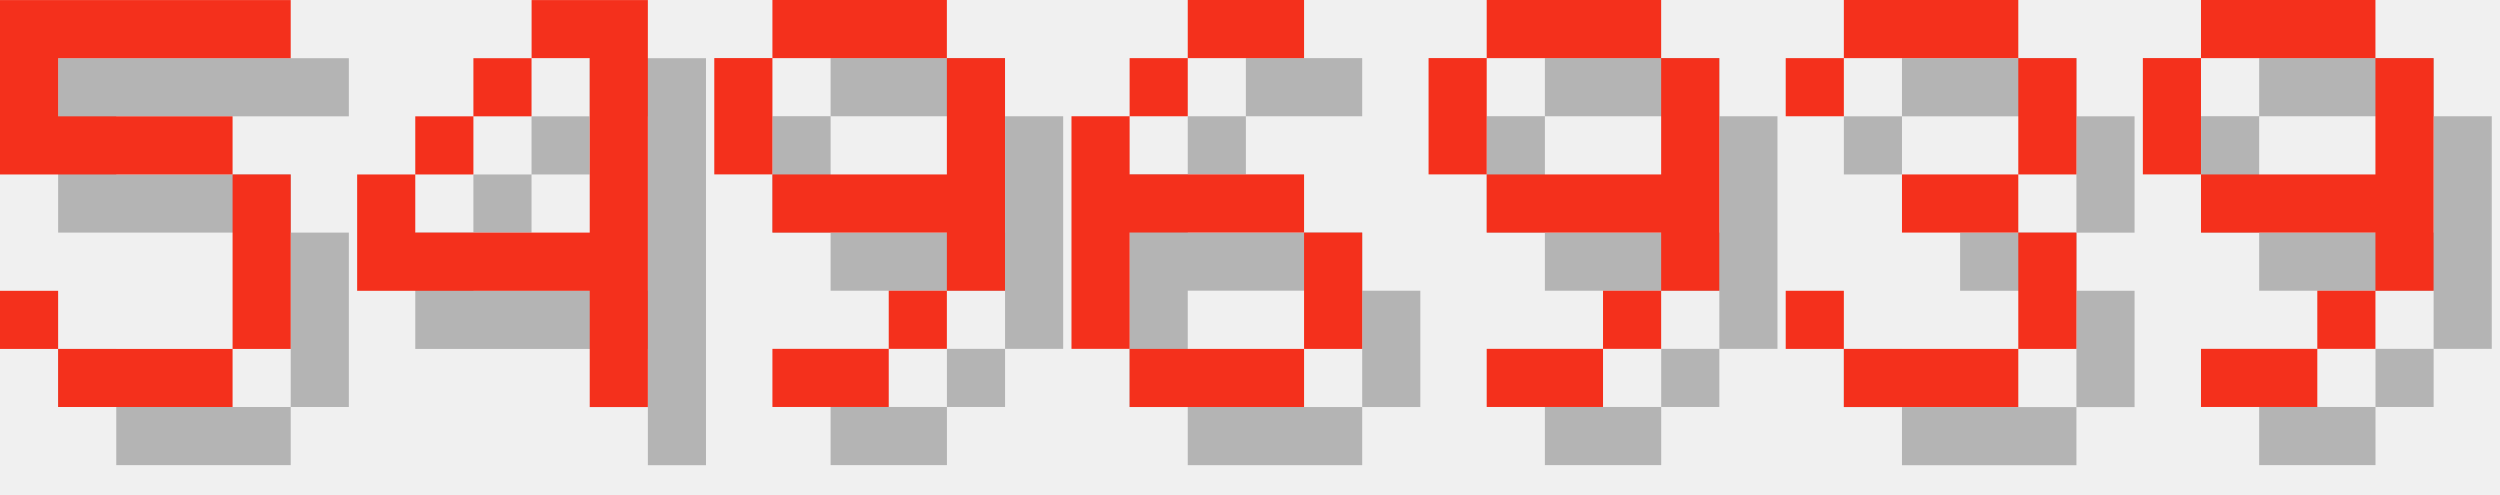
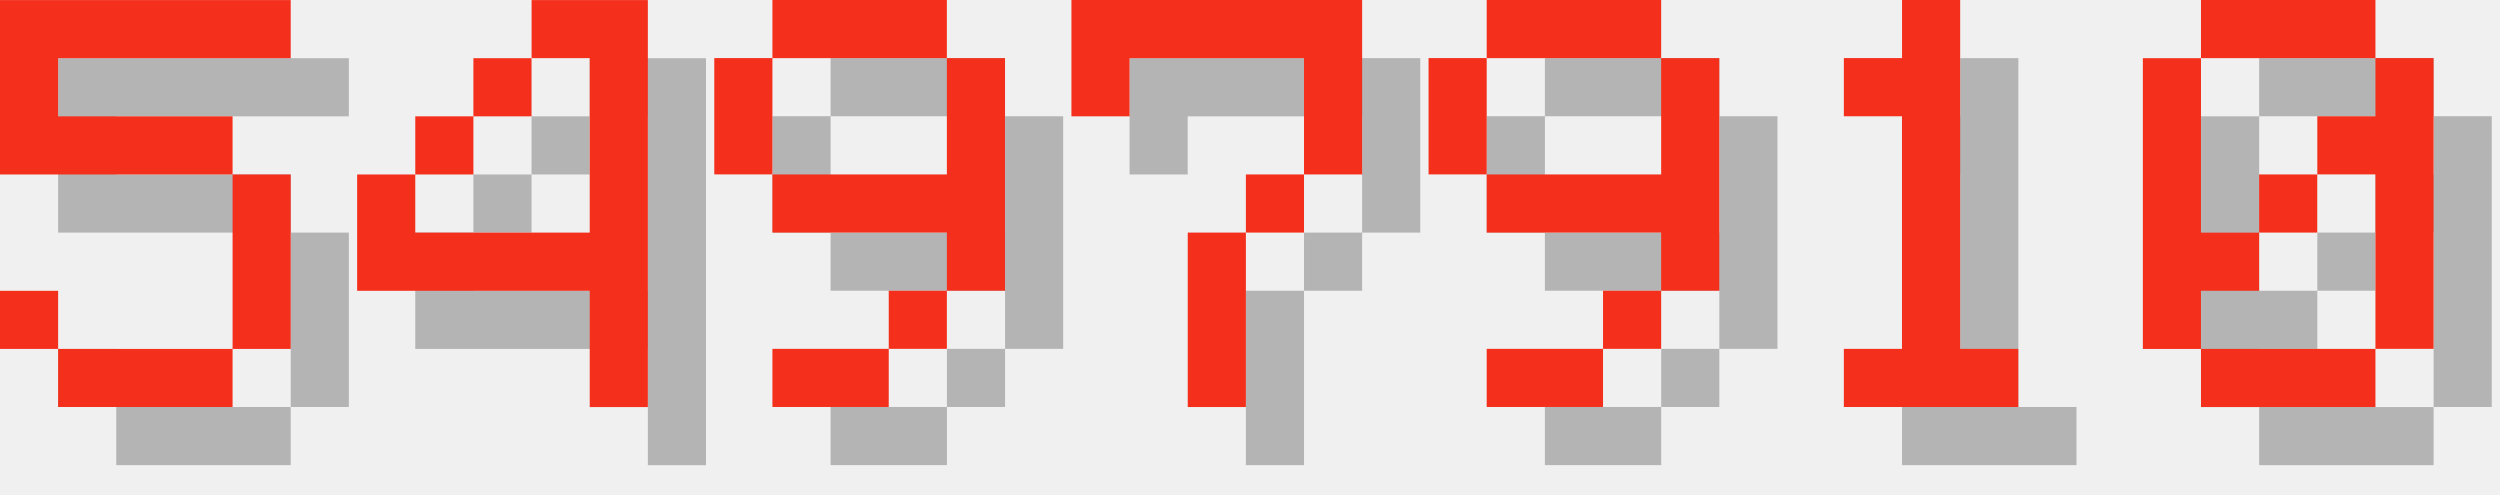
<svg xmlns="http://www.w3.org/2000/svg" version="1.1" width="182.0" height="36">
  <style>
        .text-foreground {
            fill: #F4301C;
        }
        .text-shadow {
            fill: #000000;
            fill-opacity: 0.25;
        }
    </style>
  <g class="digit" id="digit_5" transform="translate(0.0, 0), scale(4)">
    <path id="digit_5_shadow" class="text-shadow" d="m1.058 1.058v3.175h4.233v3.175h-3.175v-1.058h-1.058v1.058h1.058v1.058h3.175v-1.058h1.058v-3.175h-1.058v-1.058h-3.175v-1.058h4.233v-1.058h-5.292z" fill-opacity=".5" style="paint-order:stroke fill markers" />
    <path id="digit_5_fg" class="text-foreground" d="m0 0v3.175h4.233v3.175h-3.175v-1.058h-1.058v1.058h1.058v1.058h3.175v-1.058h1.058v-3.175h-1.058v-1.058h-3.175v-1.058h4.233v-1.058h-5.292z" fill="#fff" style="paint-order:stroke fill markers" />
  </g>
  <g class="digit" id="digit_4" transform="translate(26.0, 0), scale(4)">
    <path id="digit_4_shadow" class="text-shadow" d="m4.233 1.058v1.058h1.058v3.175h-3.175v-1.058h-1.058v2.117h4.233v2.117h1.058v-7.408h-2.117zm-2.117 3.175h1.058v-1.058h-1.058v1.058zm1.058-1.058h1.058v-1.058h-1.058v1.058z" fill-opacity=".5" style="paint-order:stroke fill markers" />
    <path id="digit_4_fg" class="text-foreground" d="m3.175 0v1.058h1.058v3.175h-3.175v-1.058h-1.058v2.117h4.233v2.117h1.058v-7.408h-2.117zm-2.117 3.175h1.058v-1.058h-1.058v1.058zm1.058-1.058h1.058v-1.058h-1.058v1.058z" fill="#fff" style="paint-order:stroke fill markers" />
  </g>
  <g class="digit" id="digit_9" transform="translate(52.0, 0), scale(4)">
    <path id="digit_9_shadow" class="text-shadow" d="m2.117 1.058v1.058h3.175v-1.058h-3.175zm3.175 1.058v2.117h-3.175v1.058h3.175v1.058h1.058v-4.233h-1.058zm0 4.233h-1.058v1.058h1.058v-1.058zm-1.058 1.058h-2.117v1.058h2.117v-1.058zm-2.117-3.175v-2.117h-1.058v2.117h1.058z" fill-opacity=".5" style="paint-order:stroke fill markers" />
    <path id="digit_9_fg" class="text-foreground" d="m1.058 0v1.058h3.175v-1.058h-3.175zm3.175 1.058v2.117h-3.175v1.058h3.175v1.058h1.058v-4.233h-1.058zm0 4.233h-1.058v1.058h1.058v-1.058zm-1.058 1.058h-2.117v1.058h2.117v-1.058zm-2.117-3.175v-2.117h-1.058v2.117h1.058z" fill="#fff" style="paint-order:stroke fill markers" />
  </g>
-   <g class="digit" id="digit_6" transform="translate(78.0, 0), scale(4)">
-     <path id="digit_6_shadow" class="text-shadow" d="m3.175 1.058v1.058h2.117v-1.058h-2.117zm0 1.058h-1.058v1.058h1.058v-1.058zm-1.058 1.058h-1.058v4.233h1.058v-2.117h3.175v-1.058h-3.175v-1.058zm3.175 2.117v2.117h1.058v-2.117h-1.058zm0 2.117h-3.175v1.058h3.175v-1.058z" fill-opacity=".5" style="paint-order:stroke fill markers" />
-     <path id="digit_6_fg" class="text-foreground" d="m2.117 0v1.058h2.117v-1.058h-2.117zm0 1.058h-1.058v1.058h1.058v-1.058zm-1.058 1.058h-1.058v4.233h1.058v-2.117h3.175v-1.058h-3.175v-1.058zm3.175 2.117v2.117h1.058v-2.117h-1.058zm0 2.117h-3.175v1.058h3.175v-1.058z" fill="#fff" style="paint-order:stroke fill markers" />
+   <g class="digit" id="digit_7" transform="translate(78.0, 0), scale(4)">
+     <path id="digit_7_shadow" class="text-shadow" d="m1.058 1.058 2e-6 2.117h1.058v-1.058h3.175v1.058l2e-7 1.058h-1.058v1.058h-1.058l4e-7 3.175 1.058 1e-7v-3.175h1.058v-1.058h1.058l5e-7 -1.058v-2.117z" fill-opacity=".5" style="paint-order:stroke fill markers" />
+     <path id="digit_7_fg" class="text-foreground" d="m0 0 2e-6 2.117h1.058v-1.058h3.175v1.058l2e-7 1.058h-1.058v1.058h-1.058l4e-7 3.175 1.058 1e-7v-3.175h1.058v-1.058h1.058l5e-7 -1.058v-2.117z" fill="#fff" style="paint-order:stroke fill markers" />
  </g>
  <g class="digit" id="digit_9" transform="translate(104.0, 0), scale(4)">
    <path id="digit_9_shadow" class="text-shadow" d="m2.117 1.058v1.058h3.175v-1.058h-3.175zm3.175 1.058v2.117h-3.175v1.058h3.175v1.058h1.058v-4.233h-1.058zm0 4.233h-1.058v1.058h1.058v-1.058zm-1.058 1.058h-2.117v1.058h2.117v-1.058zm-2.117-3.175v-2.117h-1.058v2.117h1.058z" fill-opacity=".5" style="paint-order:stroke fill markers" />
    <path id="digit_9_fg" class="text-foreground" d="m1.058 0v1.058h3.175v-1.058h-3.175zm3.175 1.058v2.117h-3.175v1.058h3.175v1.058h1.058v-4.233h-1.058zm0 4.233h-1.058v1.058h1.058v-1.058zm-1.058 1.058h-2.117v1.058h2.117v-1.058zm-2.117-3.175v-2.117h-1.058v2.117h1.058z" fill="#fff" style="paint-order:stroke fill markers" />
  </g>
-   <g class="digit" id="digit_3" transform="translate(130.0, 0), scale(4)">
-     <path id="digit_3_shadow" class="text-shadow" d="m1.058 2.117v1.058h1.058v-1.058h3.175v2.117h-2.117v1.058h2.117v2.117h-3.175v-1.058h-1.058v1.058h1.058v1.058h3.175v-1.058h1.058v-2.117h-1.058v-1.058h1.058v-2.117h-1.058v-1.058h-3.175v1.058h-1.058z" fill-opacity=".5" style="paint-order:stroke fill markers" />
-     <path id="digit_3_fg" class="text-foreground" d="m0 1.058v1.058h1.058v-1.058h3.175v2.117h-2.117v1.058h2.117v2.117h-3.175v-1.058h-1.058v1.058h1.058v1.058h3.175v-1.058h1.058v-2.117h-1.058v-1.058h1.058v-2.117h-1.058v-1.058h-3.175v1.058h-1.058z" fill="#fff" style="paint-order:stroke fill markers" />
+   <g class="digit" id="digit_1" transform="translate(130.0, 0), scale(4)">
+     <path id="digit_1_shadow" class="text-shadow" d="m2.117 2.117v1.058h1.058v4.233h-1.058v1.058h3.175v-1.058h-1.058v-6.35h-1.058v1.058h-1.058z" fill-opacity=".5" style="paint-order:stroke fill markers" />
+     <path id="digit_1_fg" class="text-foreground" d="m1.058 1.058v1.058h1.058v4.233h-1.058v1.058h3.175v-1.058h-1.058v-6.35h-1.058v1.058h-1.058z" fill="#fff" style="paint-order:stroke fill markers" />
  </g>
-   <g class="digit" id="digit_9" transform="translate(156.0, 0), scale(4)">
-     <path id="digit_9_shadow" class="text-shadow" d="m2.117 1.058v1.058h3.175v-1.058h-3.175zm3.175 1.058v2.117h-3.175v1.058h3.175v1.058h1.058v-4.233h-1.058zm0 4.233h-1.058v1.058h1.058v-1.058zm-1.058 1.058h-2.117v1.058h2.117v-1.058zm-2.117-3.175v-2.117h-1.058v2.117h1.058z" fill-opacity=".5" style="paint-order:stroke fill markers" />
-     <path id="digit_9_fg" class="text-foreground" d="m1.058 0v1.058h3.175v-1.058h-3.175zm3.175 1.058v2.117h-3.175v1.058h3.175v1.058h1.058v-4.233h-1.058zm0 4.233h-1.058v1.058h1.058v-1.058zm-1.058 1.058h-2.117v1.058h2.117v-1.058zm-2.117-3.175v-2.117h-1.058v2.117h1.058z" fill="#fff" style="paint-order:stroke fill markers" />
+   <g class="digit" id="digit_0" transform="translate(156.0, 0), scale(4)">
+     <path id="digit_0_shadow" class="text-shadow" d="m2.117 1.058v1.058h3.175v-1.058h-3.175zm3.175 1.058v1.058h-1.058v1.058h1.058v3.175h1.058v-5.292h-1.058zm0 5.292h-3.175v1.058h3.175v-1.058zm-3.175 0v-1.058h1.058v-1.058h-1.058v-3.175h-1.058v5.292h1.058zm1.058-2.117h1.058v-1.058h-1.058v1.058z" fill-opacity=".5" style="paint-order:stroke fill markers" />
+     <path id="digit_0_fg" class="text-foreground" d="m1.058 0v1.058h3.175v-1.058h-3.175zm3.175 1.058v1.058h-1.058v1.058h1.058v3.175h1.058v-5.292h-1.058zm0 5.292h-3.175v1.058h3.175v-1.058zm-3.175 0v-1.058h1.058v-1.058h-1.058v-3.175h-1.058v5.292h1.058zm1.058-2.117h1.058v-1.058h-1.058v1.058z" fill="#fff" style="paint-order:stroke fill markers" />
  </g>
</svg>
